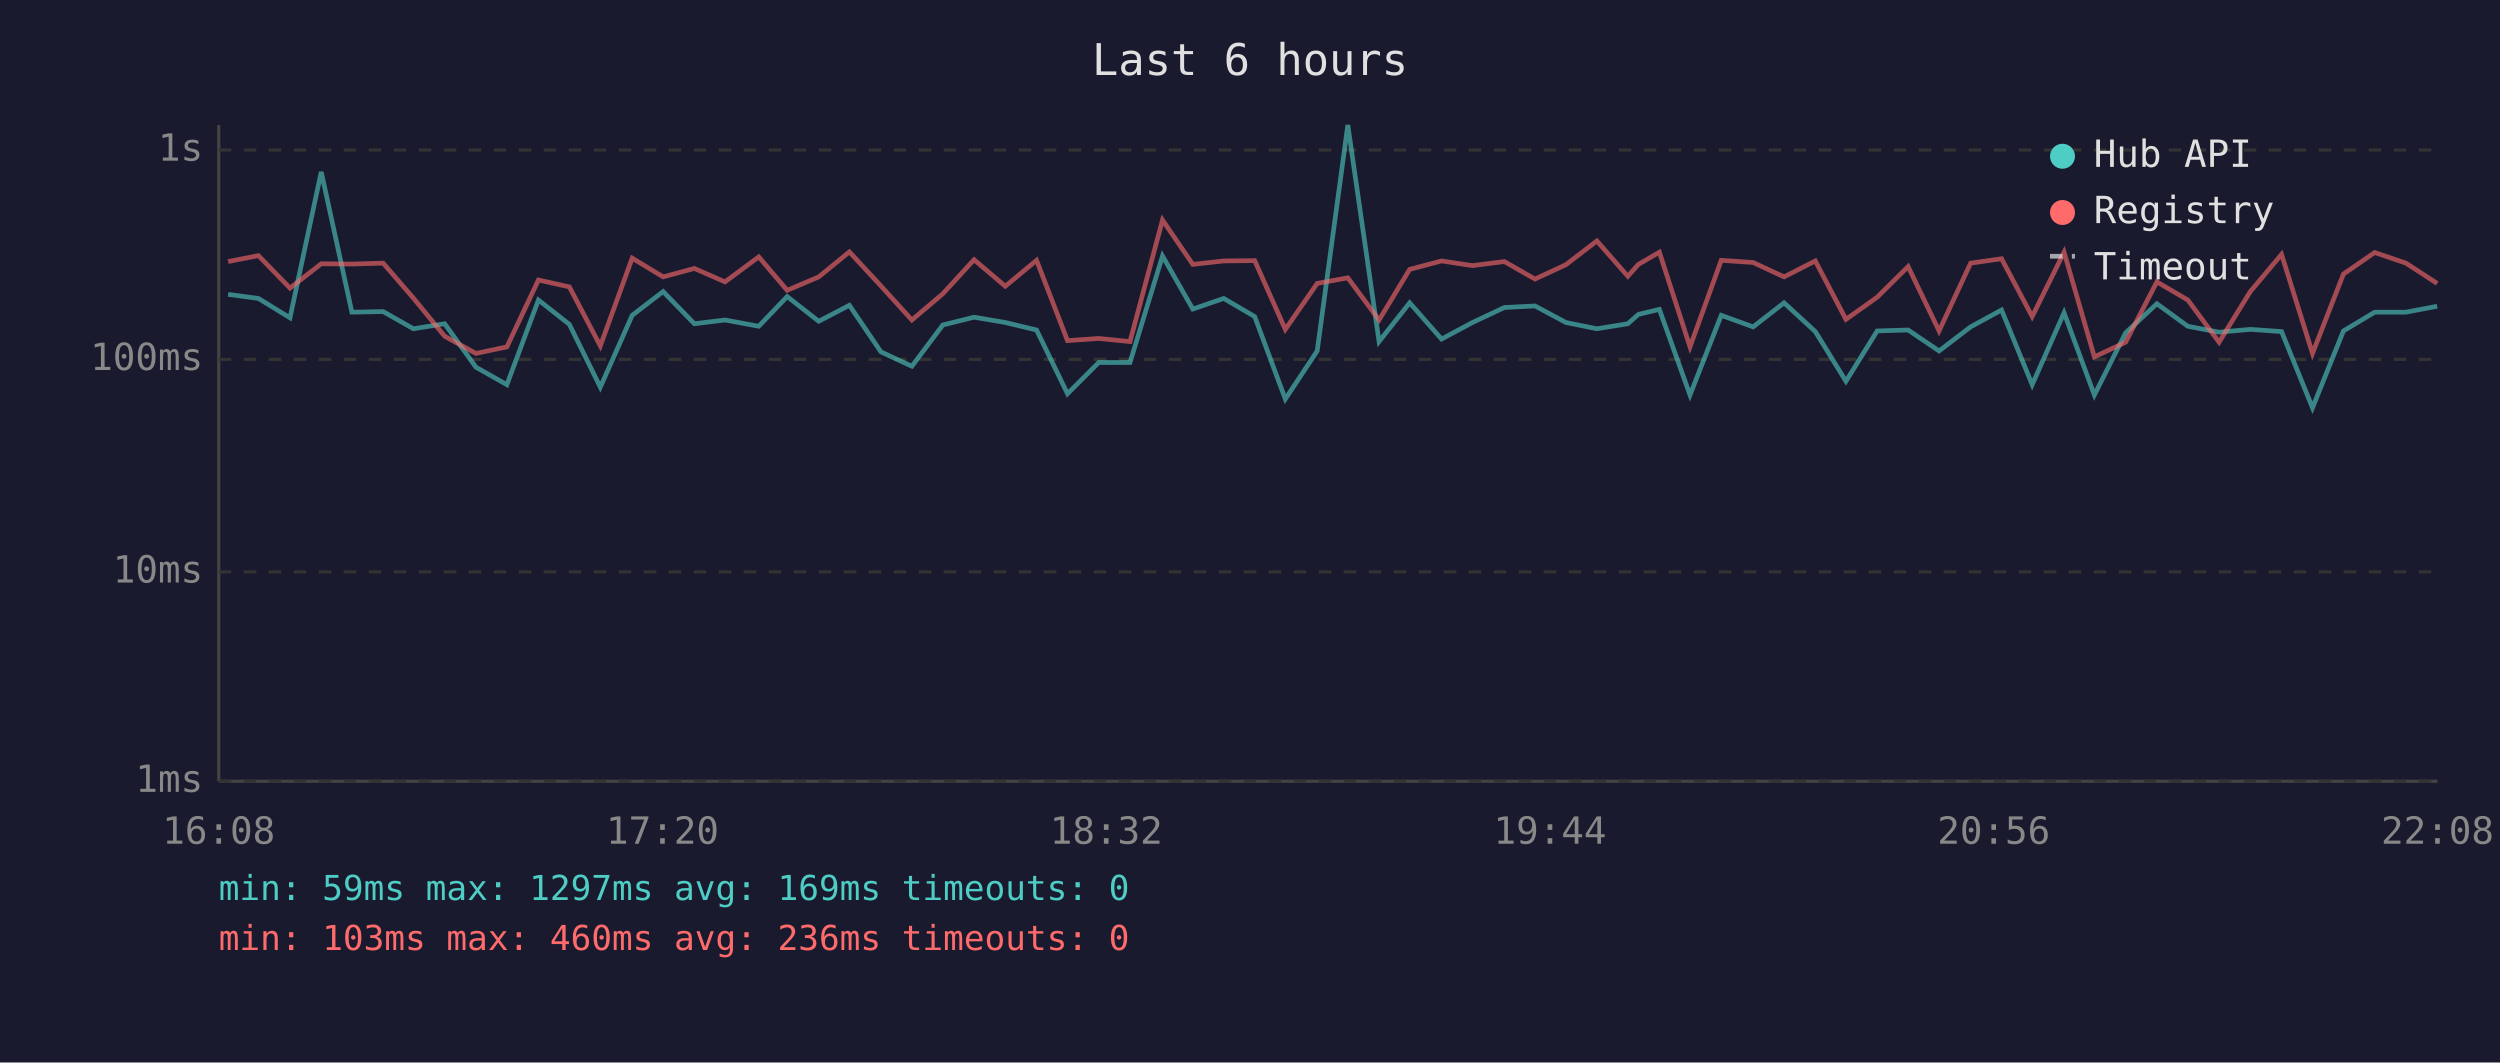
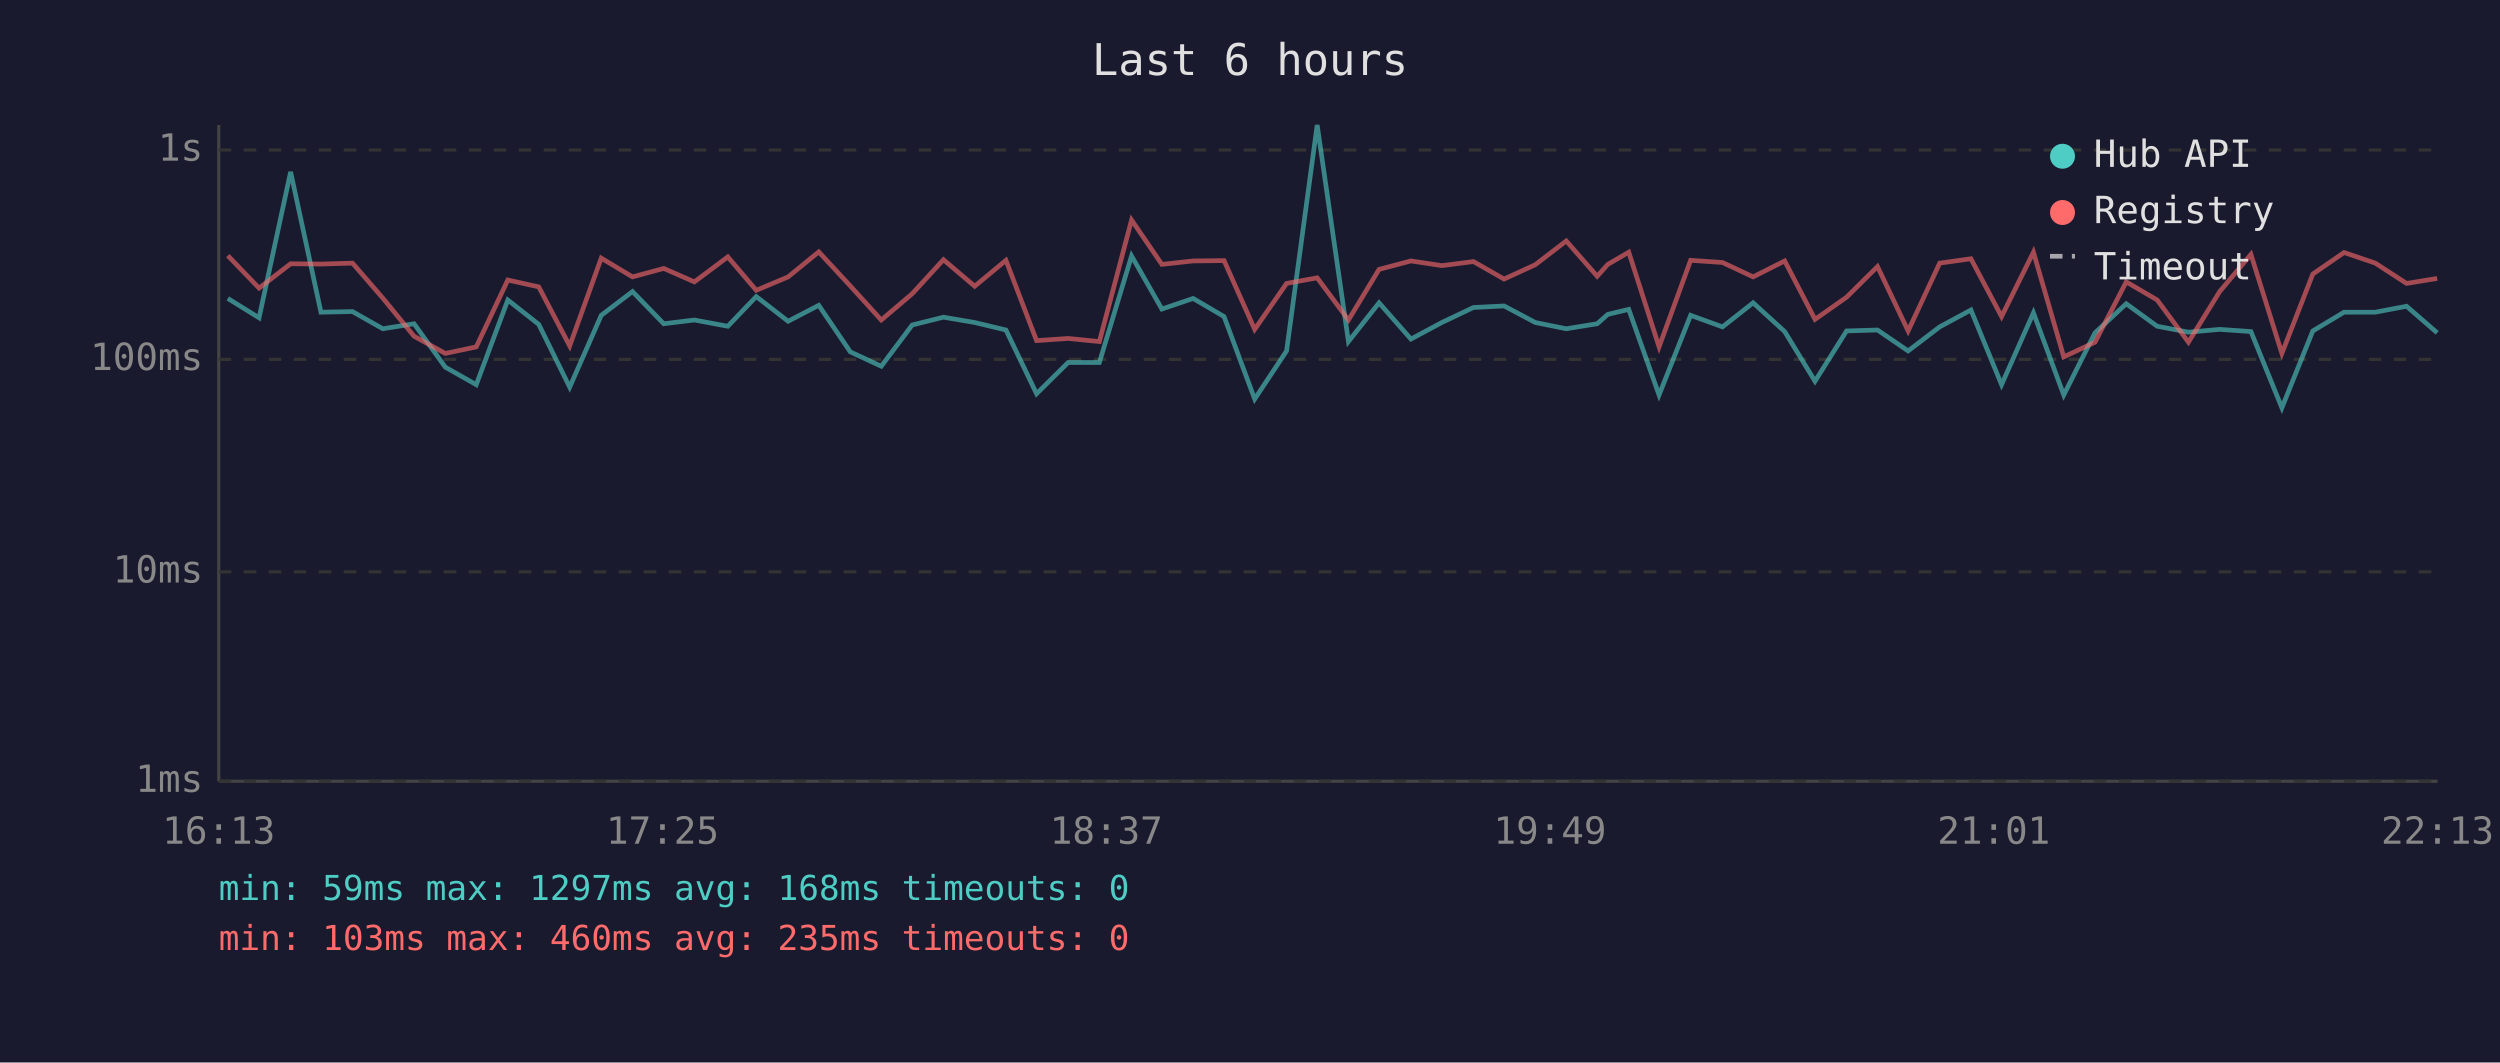
<svg xmlns="http://www.w3.org/2000/svg" viewBox="0 0 800 340" font-family="monospace" font-size="12">
  <rect width="800" height="340" fill="#1a1a2e" />
  <text x="400" y="24" fill="#e0e0e0" font-size="14" text-anchor="middle">Last 6 hours</text>
  <line x1="70" y1="40" x2="70" y2="250" stroke="#444" stroke-width="1" />
  <line x1="70" y1="250" x2="780" y2="250" stroke="#444" stroke-width="1" />
  <line x1="70" y1="250" x2="780" y2="250" stroke="#333" stroke-width="1" stroke-dasharray="4" />
  <text x="65" y="250" fill="#888" text-anchor="end" dominant-baseline="middle">1ms</text>
  <line x1="70" y1="183" x2="780" y2="183" stroke="#333" stroke-width="1" stroke-dasharray="4" />
  <text x="65" y="183" fill="#888" text-anchor="end" dominant-baseline="middle">10ms</text>
  <line x1="70" y1="115" x2="780" y2="115" stroke="#333" stroke-width="1" stroke-dasharray="4" />
  <text x="65" y="115" fill="#888" text-anchor="end" dominant-baseline="middle">100ms</text>
  <line x1="70" y1="48" x2="780" y2="48" stroke="#333" stroke-width="1" stroke-dasharray="4" />
  <text x="65" y="48" fill="#888" text-anchor="end" dominant-baseline="middle">1s</text>
-   <text x="70" y="270" fill="#888" text-anchor="middle">16:08</text>
-   <text x="212" y="270" fill="#888" text-anchor="middle">17:20</text>
-   <text x="354" y="270" fill="#888" text-anchor="middle">18:32</text>
-   <text x="496" y="270" fill="#888" text-anchor="middle">19:44</text>
-   <text x="638" y="270" fill="#888" text-anchor="middle">20:56</text>
-   <text x="780" y="270" fill="#888" text-anchor="middle">22:08</text>
-   <polyline points="73.0,94.2 82.7,95.5 92.8,101.7 102.8,55.0 112.6,99.9 122.6,99.7 132.3,105.2 142.3,103.6 152.3,117.5 162.2,123.1 172.3,96.0 182.2,103.8 192.1,123.9 202.3,100.9 212.2,93.3 222.2,103.6 232.0,102.4 242.8,104.4 251.9,94.9 262.0,102.8 271.8,97.7 281.9,112.6 291.8,117.2 301.7,104.0 311.7,101.5 321.7,103.2 331.7,105.6 341.6,126.0 351.6,116.0 361.6,116.0 372.0,81.9 381.7,98.9 391.6,95.5 401.5,101.3 411.3,127.7 421.5,112.3 431.3,40.0 441.3,109.3 451.1,96.9 461.3,108.5 471.2,103.2 481.4,98.4 491.2,97.9 501.1,103.2 511.0,105.2 520.9,103.6 524.3,100.6 531.0,99.0 540.8,126.4 550.8,100.9 561.0,104.6 570.9,96.9 580.9,106.1 590.7,122.0 600.7,105.9 610.6,105.6 620.5,112.3 630.6,104.6 640.5,99.2 650.3,123.1 660.5,100.1 670.2,126.4 680.2,106.5 690.2,97.2 700.1,104.4 710.1,106.3 720.1,105.4 730.1,106.1 740.0,130.5 749.9,105.9 759.9,99.9 769.9,99.9 779.9,98.0" fill="none" stroke="#4ecdc4" stroke-width="1.5" opacity="0.6" />
-   <polyline points="73.0,83.7 82.7,81.8 92.8,92.2 102.8,84.4 112.6,84.5 122.6,84.2 132.3,95.4 142.3,107.6 152.3,113.1 162.2,111.0 172.3,89.6 182.2,91.8 192.1,110.7 202.3,82.6 212.2,88.6 222.2,85.9 232.0,90.2 242.8,82.2 251.9,92.9 262.0,88.6 271.8,80.6 281.9,91.5 291.8,102.4 301.7,94.0 311.7,83.1 321.7,91.6 331.7,83.3 341.6,109.0 351.6,108.3 361.6,109.3 372.0,70.4 381.7,84.6 391.6,83.5 401.5,83.4 411.3,105.4 421.5,90.7 431.3,88.9 441.3,102.4 451.1,86.2 461.3,83.5 471.2,85.0 481.4,83.7 491.2,89.3 501.1,84.7 511.0,77.1 520.9,88.4 524.3,84.6 531.0,80.7 540.8,111.0 550.8,83.3 561.0,84.0 570.9,88.6 580.9,83.5 590.7,102.2 600.7,95.1 610.6,85.3 620.5,105.9 630.6,84.2 640.5,82.8 650.3,101.3 660.5,80.7 670.2,114.2 680.2,109.5 690.2,90.2 700.1,96.0 710.1,109.5 720.1,93.3 730.1,81.4 740.0,113.1 749.9,87.7 759.9,80.8 769.9,84.2 779.9,90.7" fill="none" stroke="#ff6b6b" stroke-width="1.5" opacity="0.6" />
+   <text x="70" y="270" fill="#888" text-anchor="middle">16:13</text>
+   <text x="212" y="270" fill="#888" text-anchor="middle">17:25</text>
+   <text x="354" y="270" fill="#888" text-anchor="middle">18:37</text>
+   <text x="496" y="270" fill="#888" text-anchor="middle">19:49</text>
+   <text x="638" y="270" fill="#888" text-anchor="middle">21:01</text>
+   <text x="780" y="270" fill="#888" text-anchor="middle">22:13</text>
+   <polyline points="72.9,95.5 82.9,101.7 93.0,55.0 102.7,99.9 112.8,99.7 122.5,105.2 132.5,103.6 142.5,117.5 152.4,123.1 162.5,96.0 172.4,103.8 182.3,123.9 192.4,100.9 202.4,93.3 212.4,103.6 222.2,102.4 232.9,104.4 242.0,94.9 252.2,102.8 262.0,97.7 272.1,112.6 282.0,117.2 291.9,104.0 301.9,101.5 311.9,103.2 321.9,105.6 331.7,126.0 341.8,116.0 351.8,116.0 362.1,81.9 371.8,98.9 381.8,95.5 391.7,101.3 401.5,127.7 411.7,112.3 421.5,40.0 431.5,109.3 441.3,96.9 451.5,108.5 461.4,103.2 471.5,98.4 481.3,97.9 491.3,103.2 501.2,105.2 511.1,103.6 514.5,100.6 521.2,99.0 530.9,126.4 541.0,100.9 551.2,104.6 561.0,96.9 571.1,106.1 580.8,122.0 590.9,105.9 600.8,105.6 610.6,112.3 620.7,104.6 630.7,99.2 640.5,123.1 650.7,100.1 660.4,126.4 670.4,106.5 680.4,97.2 690.3,104.4 700.3,106.3 710.3,105.4 720.3,106.1 730.2,130.5 740.1,105.9 750.1,99.9 760.1,99.9 770.1,98.0 779.9,106.5" fill="none" stroke="#4ecdc4" stroke-width="1.5" opacity="0.6" />
+   <polyline points="72.9,81.8 82.9,92.2 93.0,84.4 102.7,84.5 112.8,84.2 122.5,95.4 132.5,107.6 142.5,113.1 152.4,111.0 162.5,89.6 172.4,91.8 182.3,110.7 192.4,82.6 202.4,88.6 212.4,85.9 222.2,90.2 232.9,82.2 242.0,92.9 252.2,88.6 262.0,80.6 272.1,91.5 282.0,102.4 291.9,94.0 301.9,83.1 311.9,91.6 321.9,83.3 331.7,109.0 341.8,108.3 351.8,109.3 362.1,70.4 371.8,84.6 381.8,83.5 391.7,83.4 401.5,105.4 411.7,90.7 421.5,88.9 431.5,102.4 441.3,86.2 451.5,83.5 461.4,85.0 471.5,83.7 481.3,89.3 491.3,84.7 501.2,77.1 511.1,88.4 514.5,84.6 521.2,80.7 530.9,111.0 541.0,83.3 551.2,84.0 561.0,88.6 571.1,83.5 580.8,102.2 590.9,95.1 600.8,85.3 610.6,105.9 620.7,84.2 630.7,82.8 640.5,101.3 650.7,80.7 660.4,114.2 670.4,109.5 680.4,90.2 690.3,96.0 700.3,109.5 710.3,93.3 720.3,81.4 730.2,113.1 740.1,87.7 750.1,80.8 760.1,84.2 770.1,90.7 779.9,89.1" fill="none" stroke="#ff6b6b" stroke-width="1.5" opacity="0.6" />
  <circle cx="660" cy="50" r="4" fill="#4ecdc4" />
  <text x="670" y="50" fill="#e0e0e0" dominant-baseline="middle">Hub API</text>
  <circle cx="660" cy="68" r="4" fill="#ff6b6b" />
  <text x="670" y="68" fill="#e0e0e0" dominant-baseline="middle">Registry</text>
  <line x1="656" y1="82" x2="664" y2="82" stroke="#e0e0e0" stroke-width="1.5" stroke-dasharray="4,3" opacity="0.7" />
  <text x="670" y="86" fill="#e0e0e0" dominant-baseline="middle">Timeout</text>
-   <text x="70" y="288" fill="#4ecdc4" font-size="11">min: 59ms  max: 1297ms  avg: 169ms  timeouts: 0</text>
-   <text x="70" y="304" fill="#ff6b6b" font-size="11">min: 103ms  max: 460ms  avg: 236ms  timeouts: 0</text>
+   <text x="70" y="288" fill="#4ecdc4" font-size="11">min: 59ms  max: 1297ms  avg: 168ms  timeouts: 0</text>
+   <text x="70" y="304" fill="#ff6b6b" font-size="11">min: 103ms  max: 460ms  avg: 235ms  timeouts: 0</text>
</svg>
